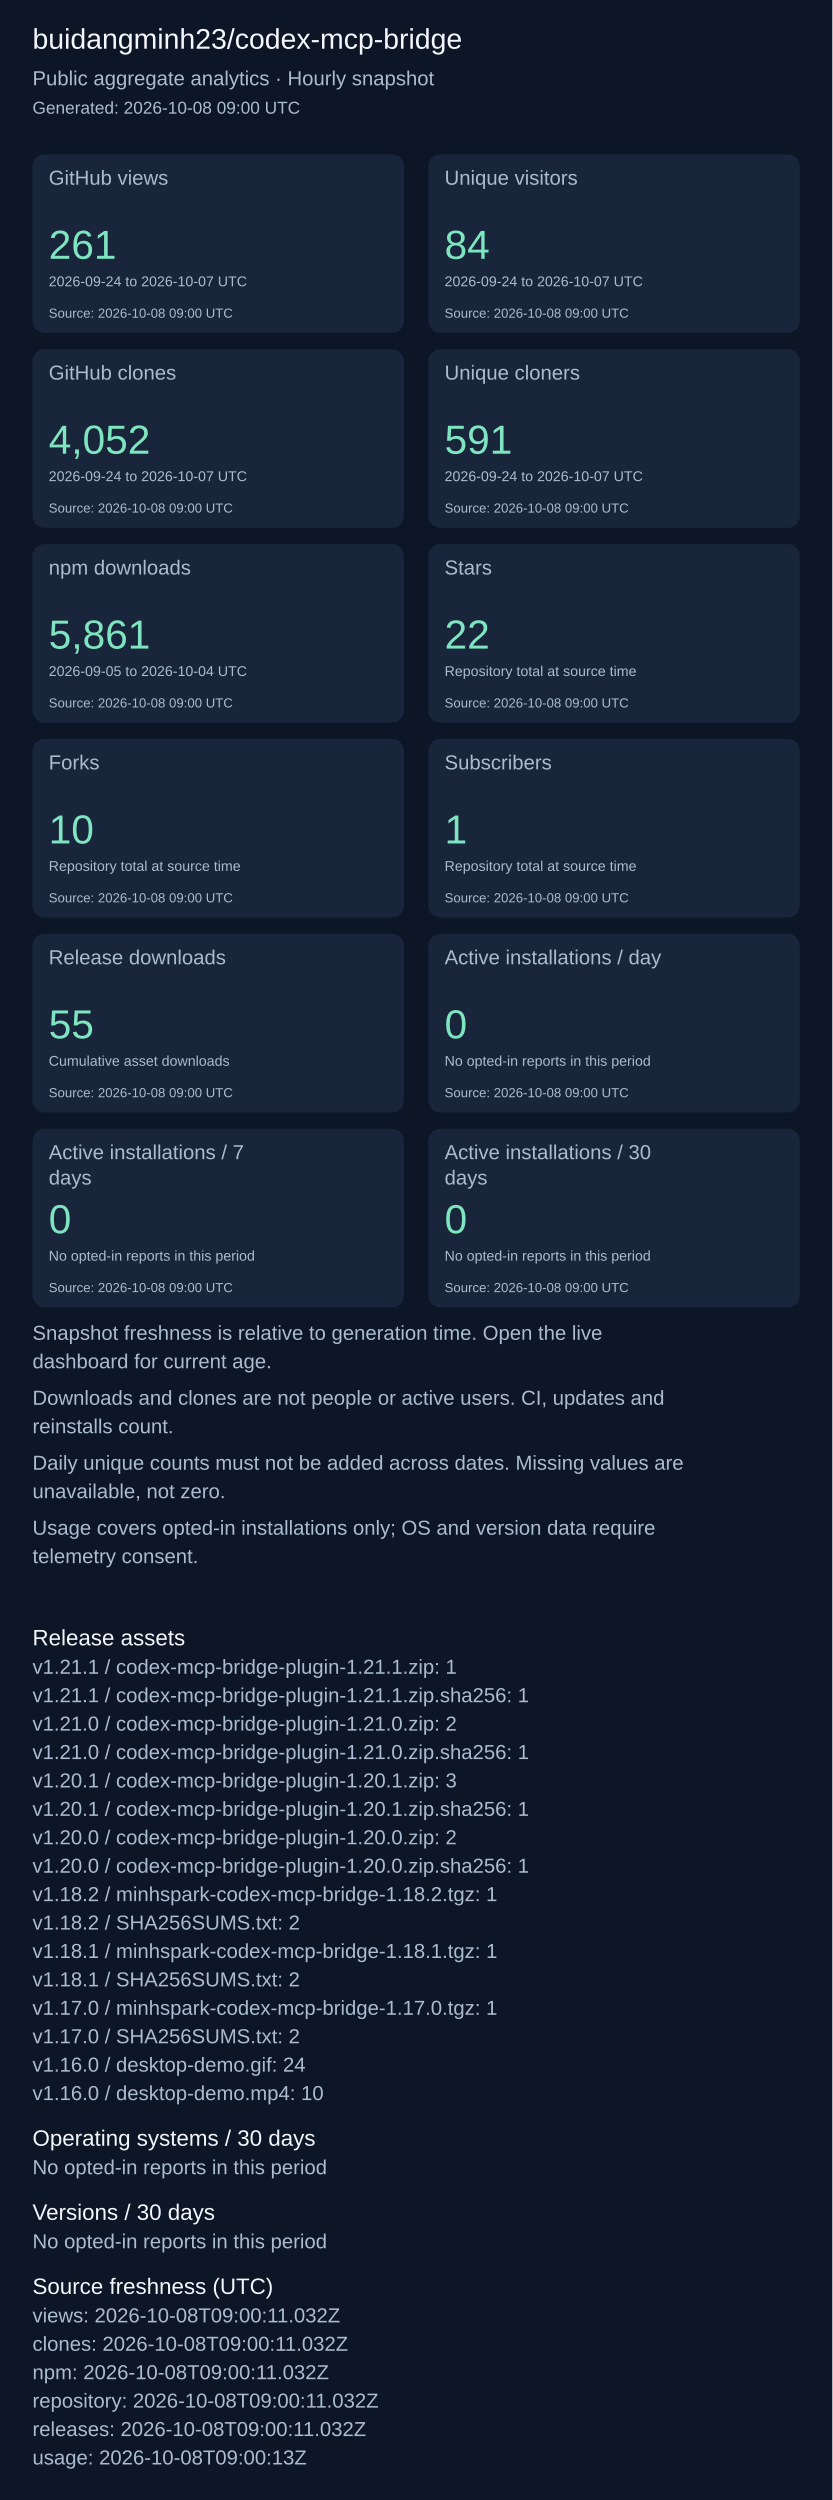
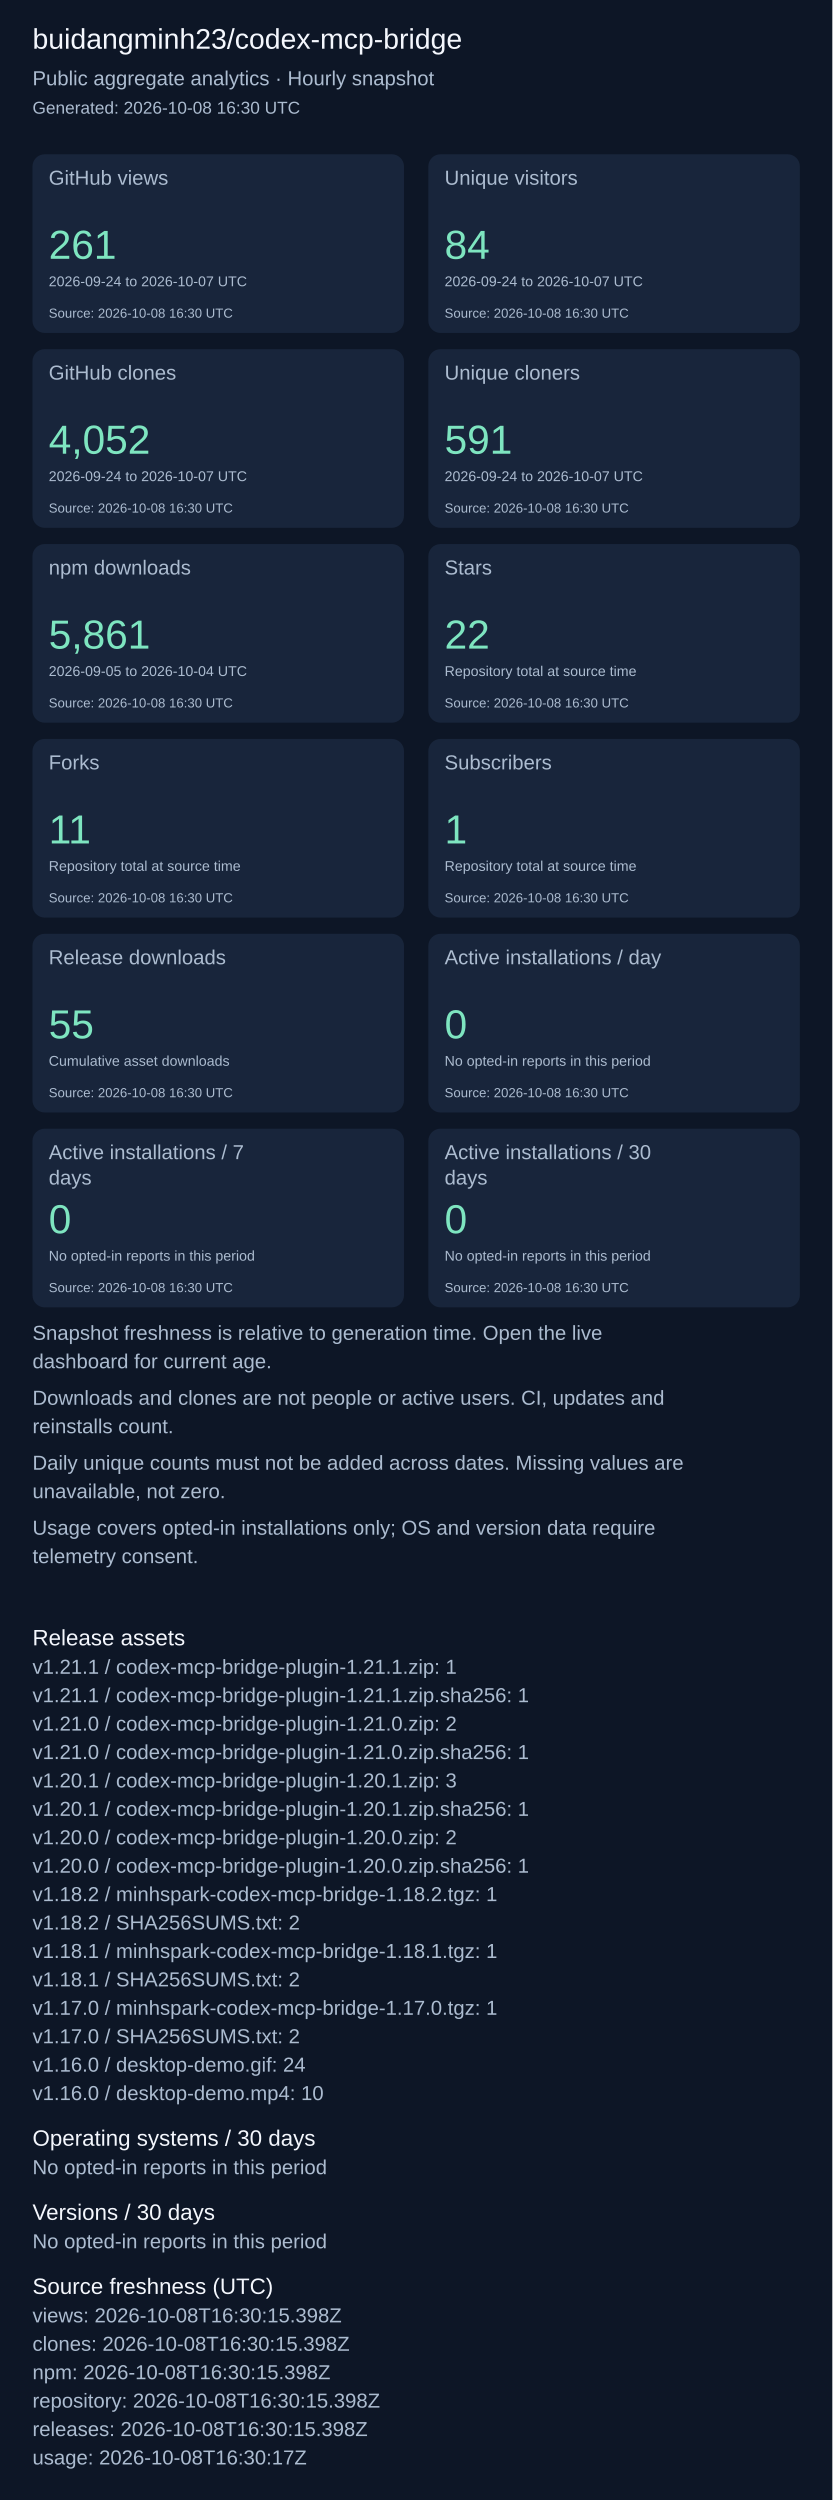
<svg xmlns="http://www.w3.org/2000/svg" width="820" height="2463" viewBox="0 0 820 2463" role="img" aria-label="Repository aggregate analytics">
  <rect width="100%" height="100%" fill="#0d1626" />
  <g font-family="Arial, sans-serif">
    <text x="32" y="48" font-size="28" fill="#f4f7fd">buidangminh23/codex-mcp-bridge</text>
    <text x="32" y="84" font-size="20" fill="#acbcd0">Public aggregate analytics · Hourly snapshot</text>
-     <text x="32" y="112" font-size="17" fill="#acbcd0">Generated: 2026-10-08 09:00 UTC</text>
+     <text x="32" y="112" font-size="17" fill="#acbcd0">Generated: 2026-10-08 16:30 UTC</text>
    <rect x="32" y="152" width="366" height="176" rx="12" fill="#18253b" />
    <text x="48" y="182" font-size="20" fill="#acbcd0">GitHub views</text>
    <text x="48" y="255" font-size="40" fill="#7ee5c0">261</text>
    <text x="48" y="282" font-size="14" fill="#acbcd0">2026-09-24 to 2026-10-07 UTC</text>
-     <text x="48" y="313" font-size="13" fill="#acbcd0">Source: 2026-10-08 09:00 UTC</text>
+     <text x="48" y="313" font-size="13" fill="#acbcd0">Source: 2026-10-08 16:30 UTC</text>
    <rect x="422" y="152" width="366" height="176" rx="12" fill="#18253b" />
    <text x="438" y="182" font-size="20" fill="#acbcd0">Unique visitors</text>
    <text x="438" y="255" font-size="40" fill="#7ee5c0">84</text>
    <text x="438" y="282" font-size="14" fill="#acbcd0">2026-09-24 to 2026-10-07 UTC</text>
-     <text x="438" y="313" font-size="13" fill="#acbcd0">Source: 2026-10-08 09:00 UTC</text>
+     <text x="438" y="313" font-size="13" fill="#acbcd0">Source: 2026-10-08 16:30 UTC</text>
    <rect x="32" y="344" width="366" height="176" rx="12" fill="#18253b" />
    <text x="48" y="374" font-size="20" fill="#acbcd0">GitHub clones</text>
    <text x="48" y="447" font-size="40" fill="#7ee5c0">4,052</text>
    <text x="48" y="474" font-size="14" fill="#acbcd0">2026-09-24 to 2026-10-07 UTC</text>
-     <text x="48" y="505" font-size="13" fill="#acbcd0">Source: 2026-10-08 09:00 UTC</text>
+     <text x="48" y="505" font-size="13" fill="#acbcd0">Source: 2026-10-08 16:30 UTC</text>
    <rect x="422" y="344" width="366" height="176" rx="12" fill="#18253b" />
    <text x="438" y="374" font-size="20" fill="#acbcd0">Unique cloners</text>
    <text x="438" y="447" font-size="40" fill="#7ee5c0">591</text>
    <text x="438" y="474" font-size="14" fill="#acbcd0">2026-09-24 to 2026-10-07 UTC</text>
-     <text x="438" y="505" font-size="13" fill="#acbcd0">Source: 2026-10-08 09:00 UTC</text>
+     <text x="438" y="505" font-size="13" fill="#acbcd0">Source: 2026-10-08 16:30 UTC</text>
    <rect x="32" y="536" width="366" height="176" rx="12" fill="#18253b" />
    <text x="48" y="566" font-size="20" fill="#acbcd0">npm downloads</text>
    <text x="48" y="639" font-size="40" fill="#7ee5c0">5,861</text>
    <text x="48" y="666" font-size="14" fill="#acbcd0">2026-09-05 to 2026-10-04 UTC</text>
-     <text x="48" y="697" font-size="13" fill="#acbcd0">Source: 2026-10-08 09:00 UTC</text>
+     <text x="48" y="697" font-size="13" fill="#acbcd0">Source: 2026-10-08 16:30 UTC</text>
    <rect x="422" y="536" width="366" height="176" rx="12" fill="#18253b" />
    <text x="438" y="566" font-size="20" fill="#acbcd0">Stars</text>
    <text x="438" y="639" font-size="40" fill="#7ee5c0">22</text>
    <text x="438" y="666" font-size="14" fill="#acbcd0">Repository total at source time</text>
-     <text x="438" y="697" font-size="13" fill="#acbcd0">Source: 2026-10-08 09:00 UTC</text>
+     <text x="438" y="697" font-size="13" fill="#acbcd0">Source: 2026-10-08 16:30 UTC</text>
    <rect x="32" y="728" width="366" height="176" rx="12" fill="#18253b" />
    <text x="48" y="758" font-size="20" fill="#acbcd0">Forks</text>
-     <text x="48" y="831" font-size="40" fill="#7ee5c0">10</text>
+     <text x="48" y="831" font-size="40" fill="#7ee5c0">11</text>
    <text x="48" y="858" font-size="14" fill="#acbcd0">Repository total at source time</text>
-     <text x="48" y="889" font-size="13" fill="#acbcd0">Source: 2026-10-08 09:00 UTC</text>
+     <text x="48" y="889" font-size="13" fill="#acbcd0">Source: 2026-10-08 16:30 UTC</text>
    <rect x="422" y="728" width="366" height="176" rx="12" fill="#18253b" />
    <text x="438" y="758" font-size="20" fill="#acbcd0">Subscribers</text>
    <text x="438" y="831" font-size="40" fill="#7ee5c0">1</text>
    <text x="438" y="858" font-size="14" fill="#acbcd0">Repository total at source time</text>
-     <text x="438" y="889" font-size="13" fill="#acbcd0">Source: 2026-10-08 09:00 UTC</text>
+     <text x="438" y="889" font-size="13" fill="#acbcd0">Source: 2026-10-08 16:30 UTC</text>
    <rect x="32" y="920" width="366" height="176" rx="12" fill="#18253b" />
    <text x="48" y="950" font-size="20" fill="#acbcd0">Release downloads</text>
    <text x="48" y="1023" font-size="40" fill="#7ee5c0">55</text>
    <text x="48" y="1050" font-size="14" fill="#acbcd0">Cumulative asset downloads</text>
-     <text x="48" y="1081" font-size="13" fill="#acbcd0">Source: 2026-10-08 09:00 UTC</text>
+     <text x="48" y="1081" font-size="13" fill="#acbcd0">Source: 2026-10-08 16:30 UTC</text>
    <rect x="422" y="920" width="366" height="176" rx="12" fill="#18253b" />
    <text x="438" y="950" font-size="20" fill="#acbcd0">Active installations / day</text>
    <text x="438" y="1023" font-size="40" fill="#7ee5c0">0</text>
    <text x="438" y="1050" font-size="14" fill="#acbcd0">No opted-in reports in this period</text>
-     <text x="438" y="1081" font-size="13" fill="#acbcd0">Source: 2026-10-08 09:00 UTC</text>
+     <text x="438" y="1081" font-size="13" fill="#acbcd0">Source: 2026-10-08 16:30 UTC</text>
    <rect x="32" y="1112" width="366" height="176" rx="12" fill="#18253b" />
    <text x="48" y="1142" font-size="20" fill="#acbcd0">Active installations / 7</text>
    <text x="48" y="1167" font-size="20" fill="#acbcd0">days</text>
    <text x="48" y="1215" font-size="40" fill="#7ee5c0">0</text>
    <text x="48" y="1242" font-size="14" fill="#acbcd0">No opted-in reports in this period</text>
-     <text x="48" y="1273" font-size="13" fill="#acbcd0">Source: 2026-10-08 09:00 UTC</text>
+     <text x="48" y="1273" font-size="13" fill="#acbcd0">Source: 2026-10-08 16:30 UTC</text>
    <rect x="422" y="1112" width="366" height="176" rx="12" fill="#18253b" />
    <text x="438" y="1142" font-size="20" fill="#acbcd0">Active installations / 30</text>
    <text x="438" y="1167" font-size="20" fill="#acbcd0">days</text>
    <text x="438" y="1215" font-size="40" fill="#7ee5c0">0</text>
    <text x="438" y="1242" font-size="14" fill="#acbcd0">No opted-in reports in this period</text>
-     <text x="438" y="1273" font-size="13" fill="#acbcd0">Source: 2026-10-08 09:00 UTC</text>
+     <text x="438" y="1273" font-size="13" fill="#acbcd0">Source: 2026-10-08 16:30 UTC</text>
    <text x="32" y="1320" font-size="20" fill="#acbcd0">Snapshot freshness is relative to generation time. Open the live</text>
    <text x="32" y="1348" font-size="20" fill="#acbcd0">dashboard for current age.</text>
    <text x="32" y="1384" font-size="20" fill="#acbcd0">Downloads and clones are not people or active users. CI, updates and</text>
    <text x="32" y="1412" font-size="20" fill="#acbcd0">reinstalls count.</text>
    <text x="32" y="1448" font-size="20" fill="#acbcd0">Daily unique counts must not be added across dates. Missing values are</text>
    <text x="32" y="1476" font-size="20" fill="#acbcd0">unavailable, not zero.</text>
    <text x="32" y="1512" font-size="20" fill="#acbcd0">Usage covers opted-in installations only; OS and version data require</text>
    <text x="32" y="1540" font-size="20" fill="#acbcd0">telemetry consent.</text>
    <text x="32" y="1621" font-size="22" fill="#f4f7fd">Release assets</text>
    <text x="32" y="1649" font-size="20" fill="#acbcd0">v1.21.1 / codex-mcp-bridge-plugin-1.21.1.zip: 1</text>
    <text x="32" y="1677" font-size="20" fill="#acbcd0">v1.21.1 / codex-mcp-bridge-plugin-1.21.1.zip.sha256: 1</text>
    <text x="32" y="1705" font-size="20" fill="#acbcd0">v1.21.0 / codex-mcp-bridge-plugin-1.21.0.zip: 2</text>
    <text x="32" y="1733" font-size="20" fill="#acbcd0">v1.21.0 / codex-mcp-bridge-plugin-1.21.0.zip.sha256: 1</text>
    <text x="32" y="1761" font-size="20" fill="#acbcd0">v1.20.1 / codex-mcp-bridge-plugin-1.20.1.zip: 3</text>
    <text x="32" y="1789" font-size="20" fill="#acbcd0">v1.20.1 / codex-mcp-bridge-plugin-1.20.1.zip.sha256: 1</text>
    <text x="32" y="1817" font-size="20" fill="#acbcd0">v1.20.0 / codex-mcp-bridge-plugin-1.20.0.zip: 2</text>
    <text x="32" y="1845" font-size="20" fill="#acbcd0">v1.20.0 / codex-mcp-bridge-plugin-1.20.0.zip.sha256: 1</text>
    <text x="32" y="1873" font-size="20" fill="#acbcd0">v1.18.2 / minhspark-codex-mcp-bridge-1.18.2.tgz: 1</text>
    <text x="32" y="1901" font-size="20" fill="#acbcd0">v1.18.2 / SHA256SUMS.txt: 2</text>
    <text x="32" y="1929" font-size="20" fill="#acbcd0">v1.18.1 / minhspark-codex-mcp-bridge-1.18.1.tgz: 1</text>
    <text x="32" y="1957" font-size="20" fill="#acbcd0">v1.18.1 / SHA256SUMS.txt: 2</text>
    <text x="32" y="1985" font-size="20" fill="#acbcd0">v1.17.0 / minhspark-codex-mcp-bridge-1.17.0.tgz: 1</text>
    <text x="32" y="2013" font-size="20" fill="#acbcd0">v1.17.0 / SHA256SUMS.txt: 2</text>
    <text x="32" y="2041" font-size="20" fill="#acbcd0">v1.16.0 / desktop-demo.gif: 24</text>
    <text x="32" y="2069" font-size="20" fill="#acbcd0">v1.16.0 / desktop-demo.mp4: 10</text>
    <text x="32" y="2114" font-size="22" fill="#f4f7fd">Operating systems / 30 days</text>
    <text x="32" y="2142" font-size="20" fill="#acbcd0">No opted-in reports in this period</text>
    <text x="32" y="2187" font-size="22" fill="#f4f7fd">Versions / 30 days</text>
    <text x="32" y="2215" font-size="20" fill="#acbcd0">No opted-in reports in this period</text>
    <text x="32" y="2260" font-size="22" fill="#f4f7fd">Source freshness (UTC)</text>
-     <text x="32" y="2288" font-size="20" fill="#acbcd0">views: 2026-10-08T09:00:11.032Z</text>
-     <text x="32" y="2316" font-size="20" fill="#acbcd0">clones: 2026-10-08T09:00:11.032Z</text>
-     <text x="32" y="2344" font-size="20" fill="#acbcd0">npm: 2026-10-08T09:00:11.032Z</text>
-     <text x="32" y="2372" font-size="20" fill="#acbcd0">repository: 2026-10-08T09:00:11.032Z</text>
-     <text x="32" y="2400" font-size="20" fill="#acbcd0">releases: 2026-10-08T09:00:11.032Z</text>
-     <text x="32" y="2428" font-size="20" fill="#acbcd0">usage: 2026-10-08T09:00:13Z</text>
+     <text x="32" y="2288" font-size="20" fill="#acbcd0">views: 2026-10-08T16:30:15.398Z</text>
+     <text x="32" y="2316" font-size="20" fill="#acbcd0">clones: 2026-10-08T16:30:15.398Z</text>
+     <text x="32" y="2344" font-size="20" fill="#acbcd0">npm: 2026-10-08T16:30:15.398Z</text>
+     <text x="32" y="2372" font-size="20" fill="#acbcd0">repository: 2026-10-08T16:30:15.398Z</text>
+     <text x="32" y="2400" font-size="20" fill="#acbcd0">releases: 2026-10-08T16:30:15.398Z</text>
+     <text x="32" y="2428" font-size="20" fill="#acbcd0">usage: 2026-10-08T16:30:17Z</text>
  </g>
</svg>
